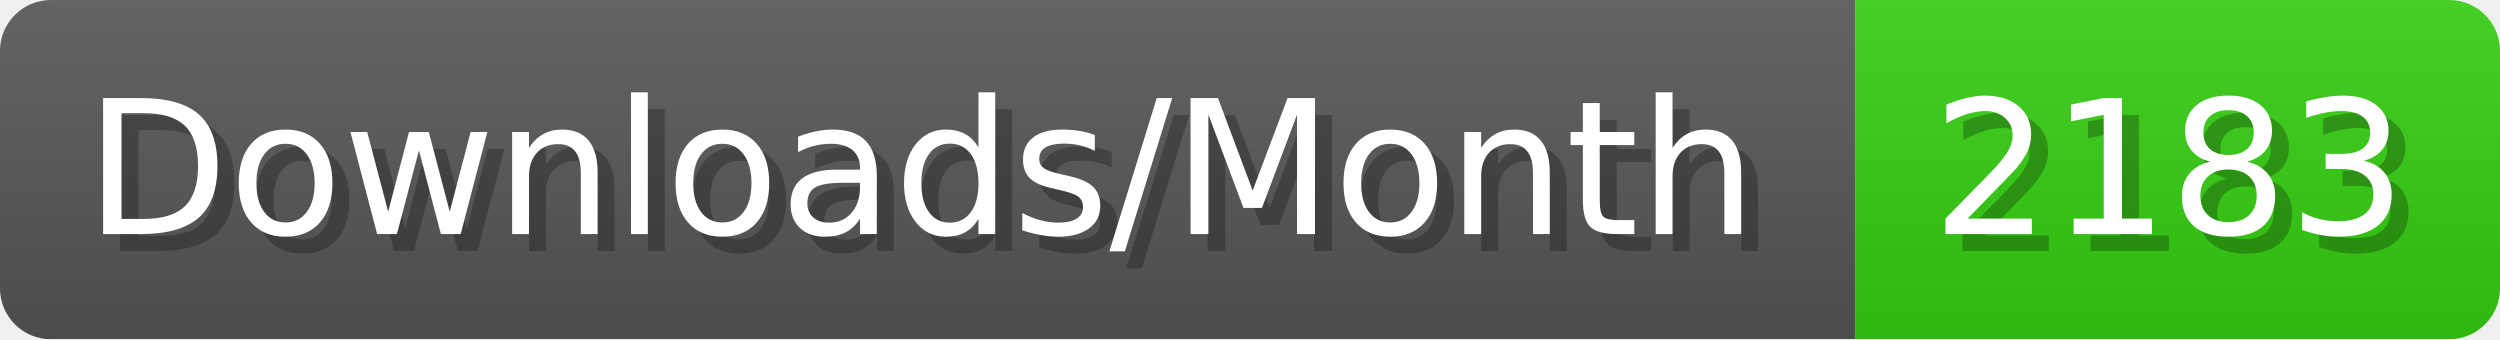
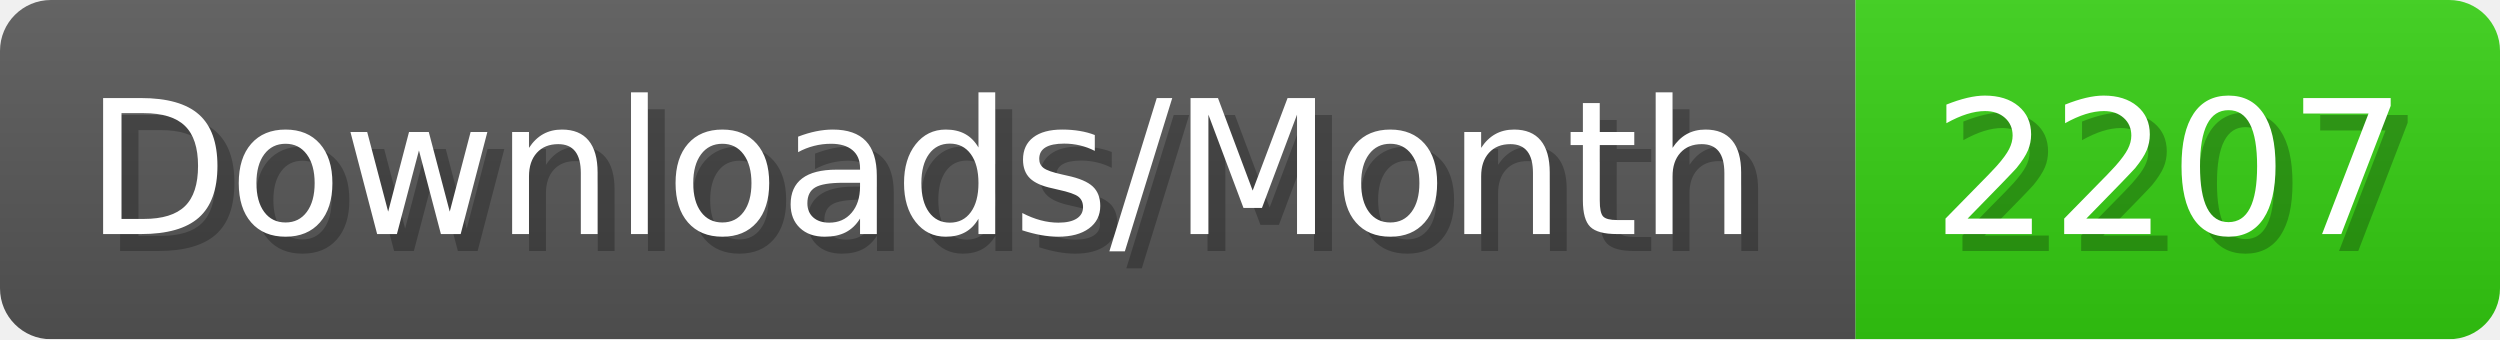
- <svg xmlns="http://www.w3.org/2000/svg" width="147.4" height="20" viewBox="0 0 1474 200" role="img" aria-label="Downloads/Month: 2183">
+ <svg xmlns="http://www.w3.org/2000/svg" width="147.4" height="20" viewBox="0 0 1474 200" role="img" aria-label="Downloads/Month: 2207">
  <linearGradient id="YlXUI" x2="0" y2="100%">
    <stop offset="0" stop-opacity=".1" stop-color="#EEE" />
    <stop offset="1" stop-opacity=".1" />
  </linearGradient>
  <mask id="JHhop">
    <rect width="1474" height="200" rx="30" fill="#FFF" />
  </mask>
  <g mask="url(#JHhop)">
    <rect width="1094" height="200" fill="#555" />
    <rect width="380" height="200" fill="#3C1" x="1094" />
    <rect width="1474" height="200" fill="url(#YlXUI)" />
  </g>
  <g aria-hidden="true" fill="#fff" text-anchor="start" font-family="Verdana,DejaVu Sans,sans-serif" font-size="110">
    <text x="60" y="148" textLength="994" fill="#000" opacity="0.25">Downloads/Month</text>
    <text x="50" y="138" textLength="994">Downloads/Month</text>
-     <text x="1149" y="148" textLength="280" fill="#000" opacity="0.25">2183</text>
-     <text x="1139" y="138" textLength="280">2183</text>
+     <text x="1149" y="148" textLength="280" fill="#000" opacity="0.25">2207</text>
+     <text x="1139" y="138" textLength="280">2207</text>
  </g>
</svg>
